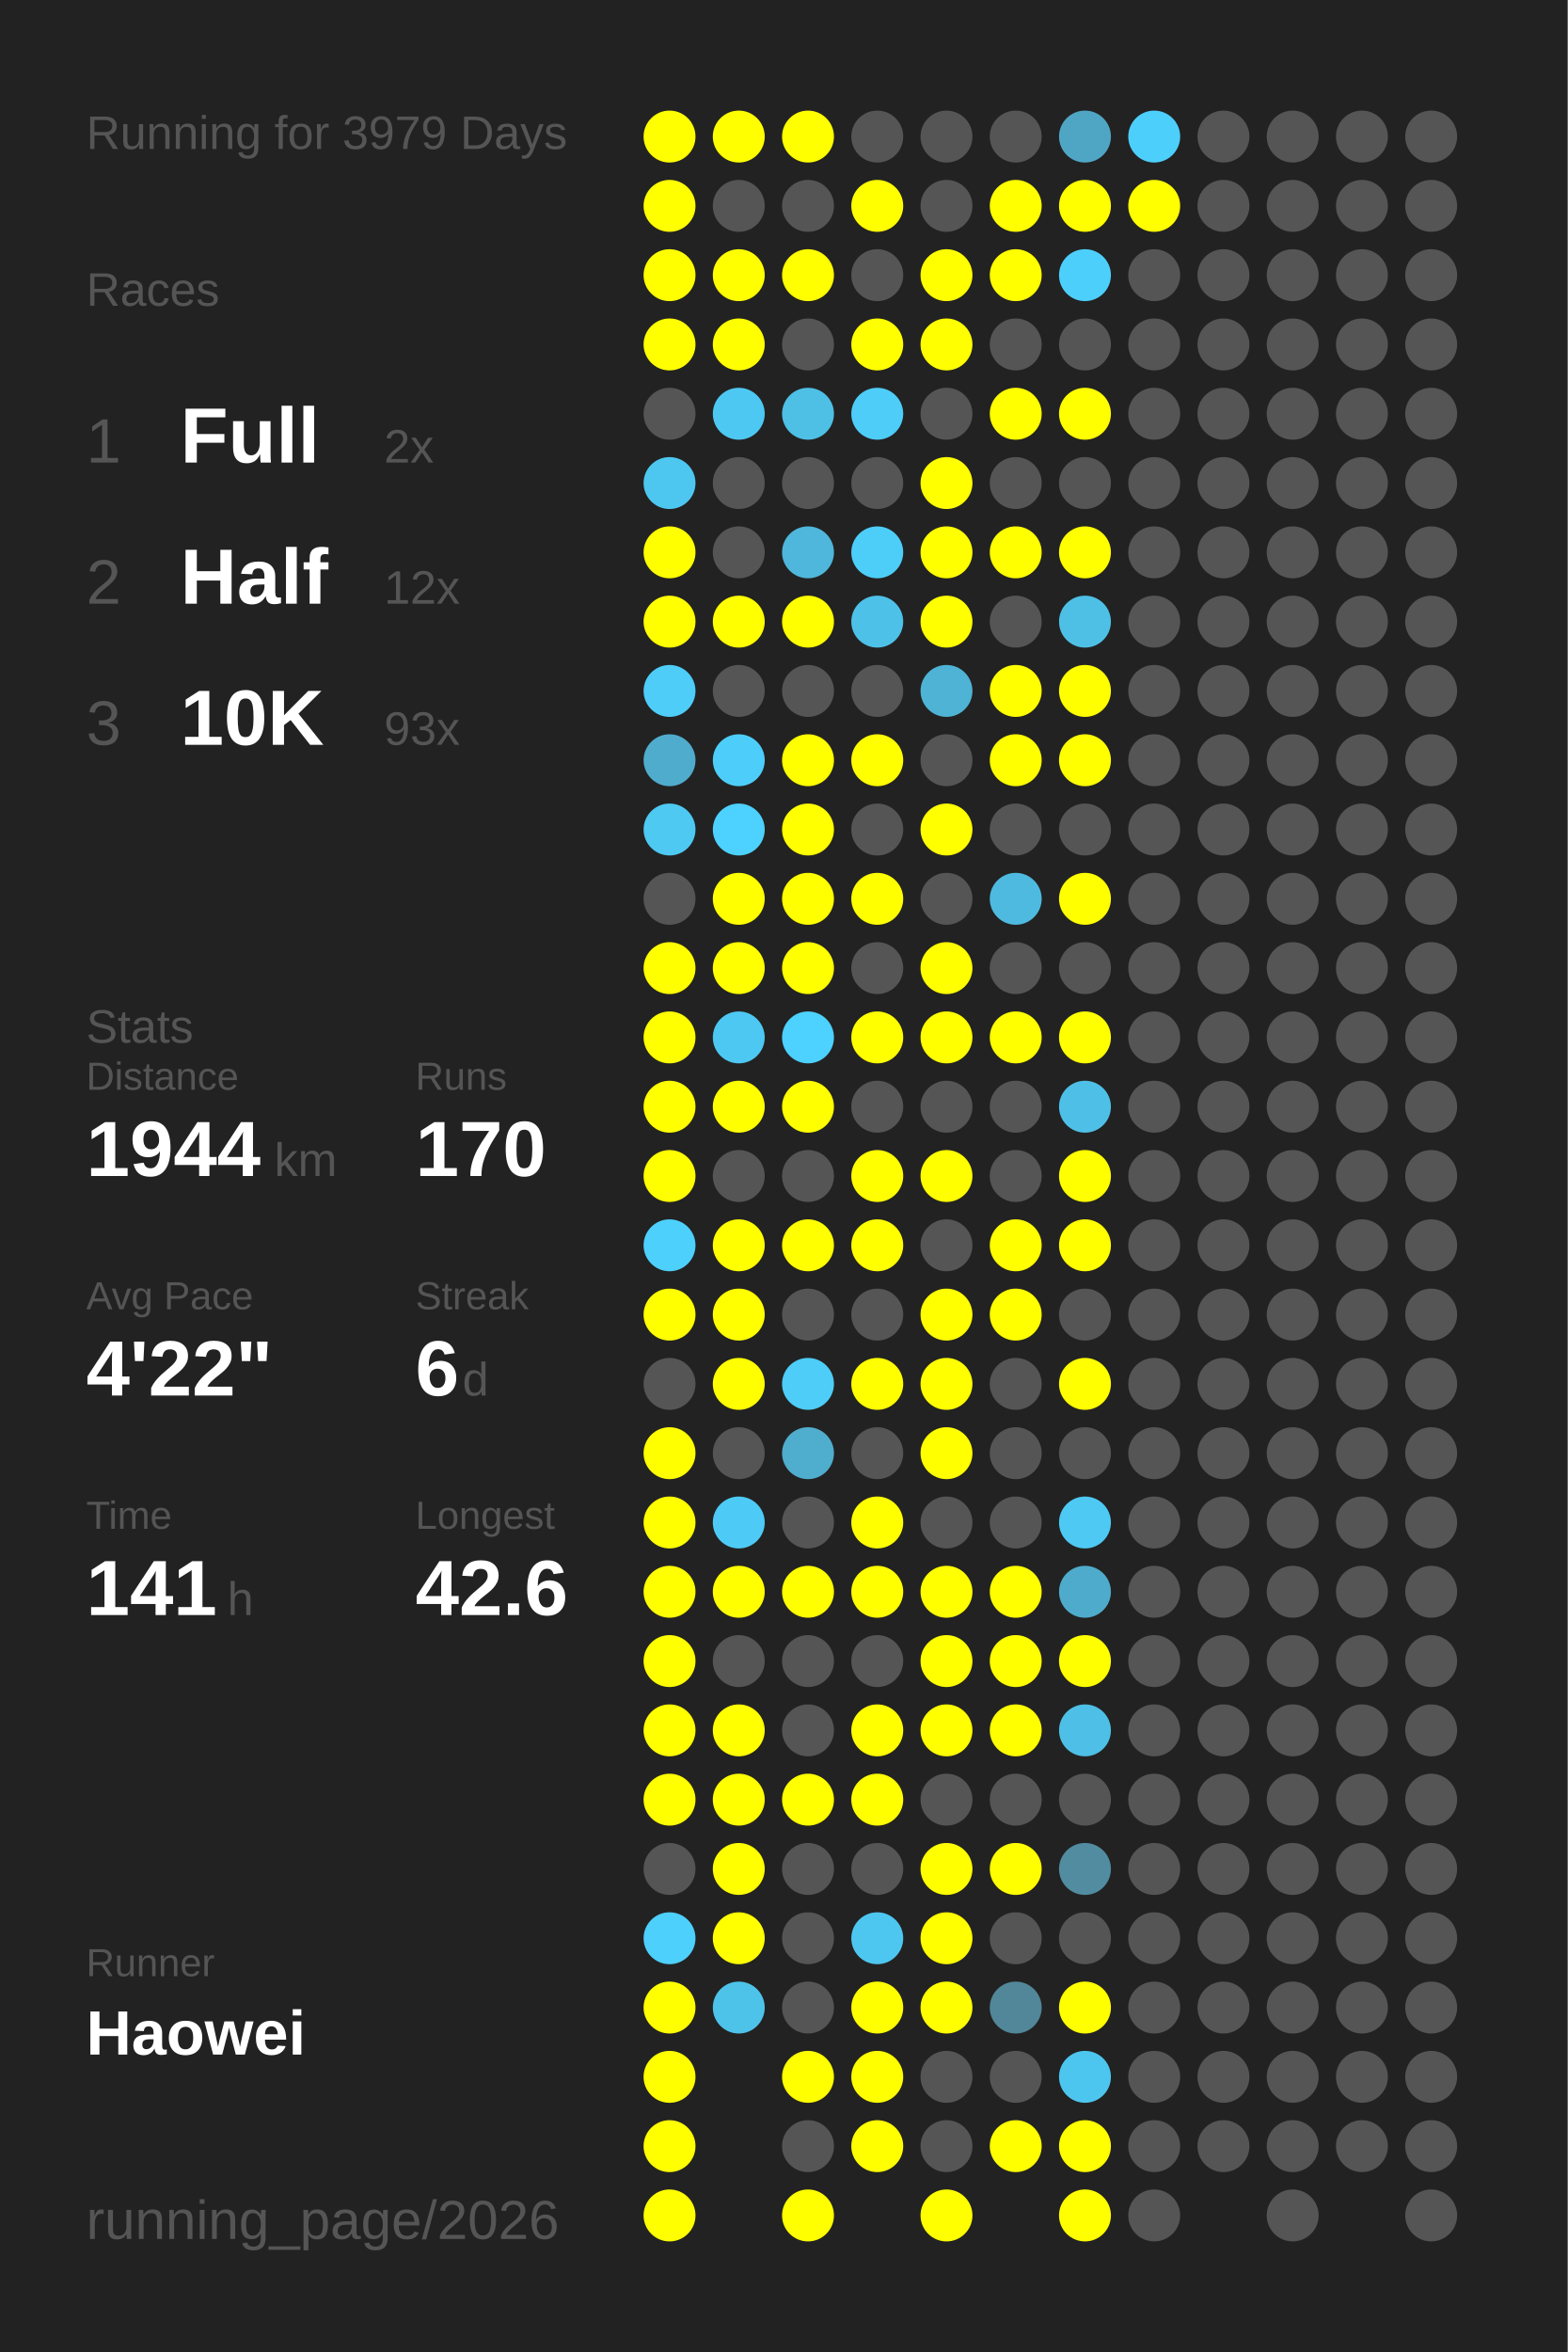
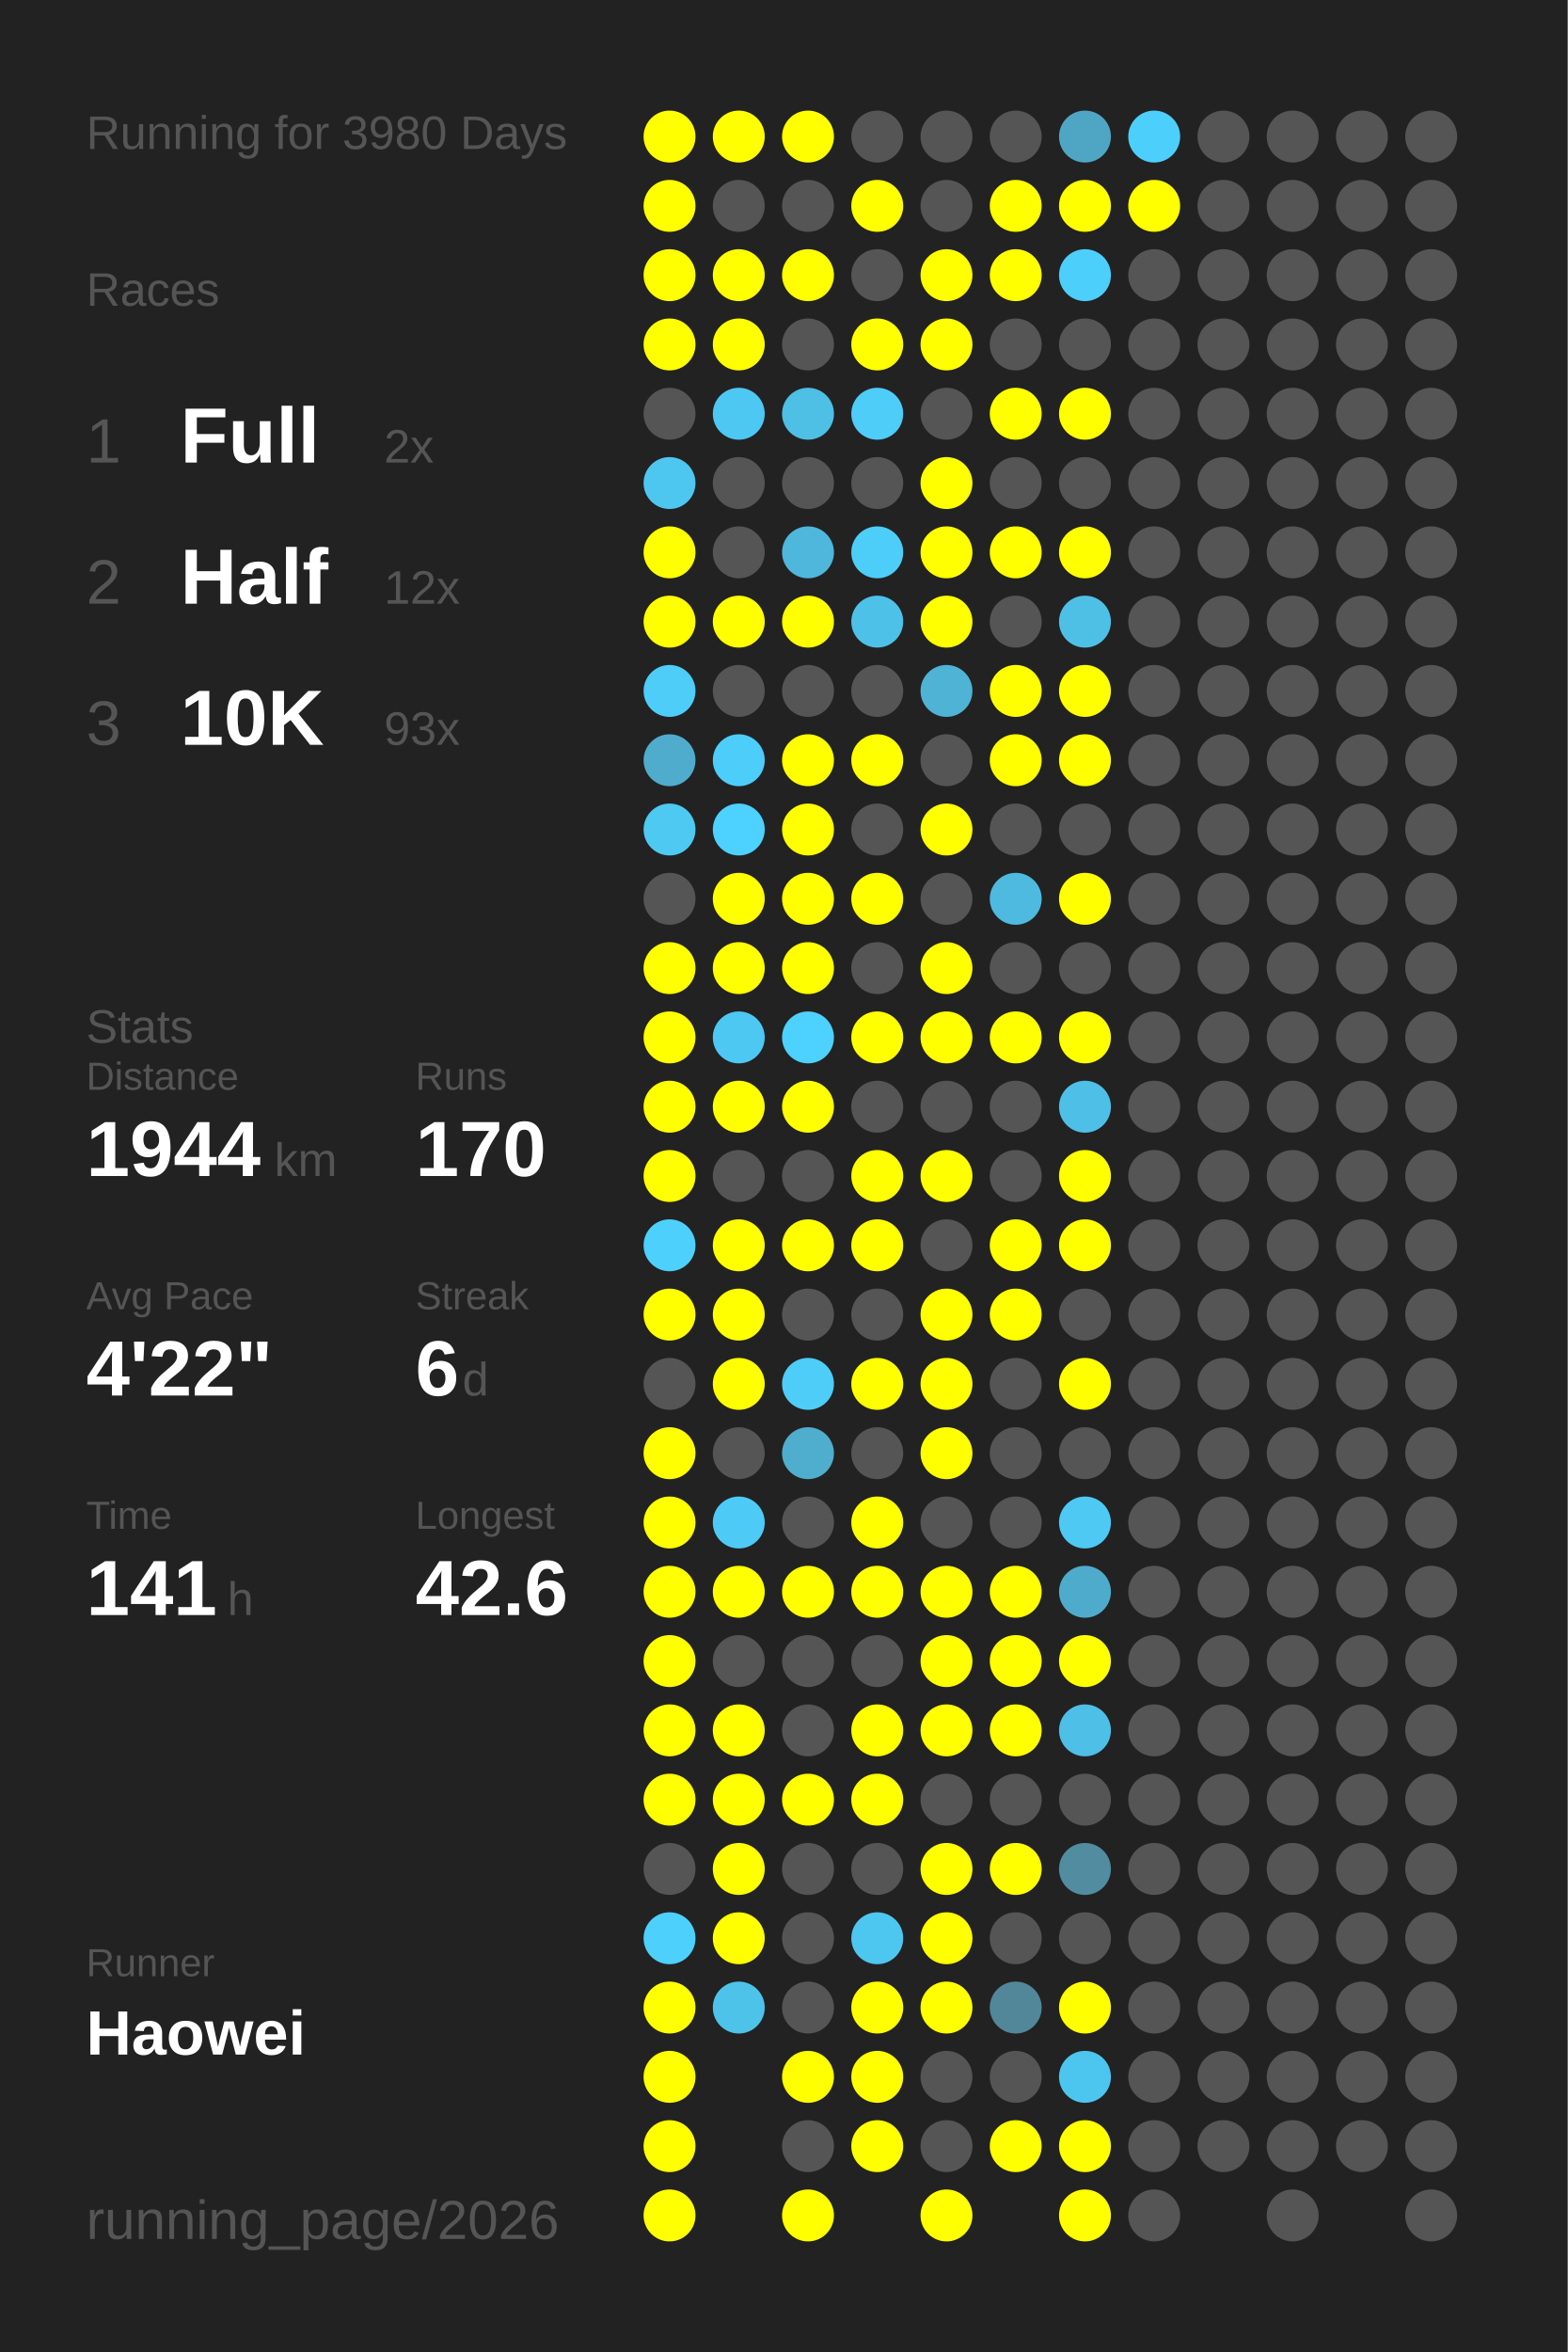
<svg xmlns="http://www.w3.org/2000/svg" baseProfile="full" height="300mm" version="1.1" viewBox="0,0,200,300" width="200mm">
  <defs />
  <rect fill="#222222" height="300" width="200" x="0" y="0" />
-   <text fill="#555555" style="font-size:6px; font-family:Arial;" x="11" y="19">Running for 3979 Days</text>
+   <text fill="#555555" style="font-size:6px; font-family:Arial;" x="11" y="19">Running for 3980 Days</text>
  <text fill="#555555" style="font-size:6px; font-family:Arial;" x="11" y="39">Races</text>
  <text fill="#555555" style="font-size:8px; font-family:Arial;" x="11" y="59">1</text>
  <text fill="#FFFFFF" style="font-size:10px; font-family:Arial; font-weight:bold;" x="23" y="59">Full</text>
  <text fill="#555555" style="font-size:6px; font-family:Arial;" x="49" y="59">2x</text>
  <text fill="#555555" style="font-size:8px; font-family:Arial;" x="11" y="77">2</text>
  <text fill="#FFFFFF" style="font-size:10px; font-family:Arial; font-weight:bold;" x="23" y="77">Half</text>
  <text fill="#555555" style="font-size:6px; font-family:Arial;" x="49" y="77">12x</text>
  <text fill="#555555" style="font-size:8px; font-family:Arial;" x="11" y="95">3</text>
  <text fill="#FFFFFF" style="font-size:10px; font-family:Arial; font-weight:bold;" x="23" y="95">10K</text>
  <text fill="#555555" style="font-size:6px; font-family:Arial;" x="49" y="95">93x</text>
  <text fill="#555555" style="font-size:6px; font-family:Arial;" x="11" y="133">Stats</text>
  <text fill="#555555" style="font-size:5px; font-family:Arial;" x="11" y="139">Distance</text>
  <text fill="#FFFFFF" style="font-size:10px; font-family:Arial; font-weight:bold;" x="11" y="150">1944</text>
  <text fill="#555555" style="font-size:6px; font-family:Arial;" x="35" y="150">km</text>
  <text fill="#555555" style="font-size:5px; font-family:Arial;" x="53" y="139">Runs</text>
  <text fill="#FFFFFF" style="font-size:10px; font-family:Arial; font-weight:bold;" x="53" y="150">170</text>
  <text fill="#555555" style="font-size:5px; font-family:Arial;" x="11" y="167">Avg Pace</text>
  <text fill="#FFFFFF" style="font-size:10px; font-family:Arial; font-weight:bold;" x="11" y="178">4'22"</text>
  <text fill="#555555" style="font-size:5px; font-family:Arial;" x="53" y="167">Streak</text>
  <text fill="#FFFFFF" style="font-size:10px; font-family:Arial; font-weight:bold;" x="53" y="178">6</text>
  <text fill="#555555" style="font-size:6px; font-family:Arial;" x="59" y="178">d</text>
  <text fill="#555555" style="font-size:5px; font-family:Arial;" x="11" y="195">Time</text>
  <text fill="#FFFFFF" style="font-size:10px; font-family:Arial; font-weight:bold;" x="11" y="206">141</text>
  <text fill="#555555" style="font-size:6px; font-family:Arial;" x="29" y="206">h</text>
  <text fill="#555555" style="font-size:5px; font-family:Arial;" x="53" y="195">Longest</text>
  <text fill="#FFFFFF" style="font-size:10px; font-family:Arial; font-weight:bold;" x="53" y="206">42.6</text>
  <text fill="#555555" style="font-size:5px; font-family:Arial;" x="11" y="252.065">Runner</text>
  <text fill="#FFFFFF" style="font-size:8px; font-family:Arial; font-weight:bold;" x="11" y="262.065">Haowei</text>
  <text fill="#555555" style="font-size:7px; font-family:Arial;" x="11" y="285.581">running_page/2026</text>
  <circle cx="85.417" cy="17.419" fill="#FFFF00" r="3.312" />
  <circle cx="85.417" cy="26.258" fill="#FFFF00" r="3.312" />
  <circle cx="85.417" cy="35.097" fill="#FFFF00" r="3.312" />
  <circle cx="85.417" cy="43.935" fill="#FFFF00" r="3.312" />
  <circle cx="85.417" cy="52.774" fill="#555555" r="3.312" />
  <circle cx="85.417" cy="61.613" fill="#4dc7f0" r="3.312" />
  <circle cx="85.417" cy="70.452" fill="#FFFF00" r="3.312" />
  <circle cx="85.417" cy="79.29" fill="#FFFF00" r="3.312" />
  <circle cx="85.417" cy="88.129" fill="#4dcdf8" r="3.312" />
  <circle cx="85.417" cy="96.968" fill="#4faccc" r="3.312" />
  <circle cx="85.417" cy="105.806" fill="#4dc9f2" r="3.312" />
  <circle cx="85.417" cy="114.645" fill="#555555" r="3.312" />
  <circle cx="85.417" cy="123.484" fill="#FFFF00" r="3.312" />
  <circle cx="85.417" cy="132.323" fill="#FFFF00" r="3.312" />
  <circle cx="85.417" cy="141.161" fill="#FFFF00" r="3.312" />
  <circle cx="85.417" cy="150" fill="#FFFF00" r="3.312" />
  <circle cx="85.417" cy="158.839" fill="#4dd0fc" r="3.312" />
  <circle cx="85.417" cy="167.677" fill="#FFFF00" r="3.312" />
  <circle cx="85.417" cy="176.516" fill="#555555" r="3.312" />
  <circle cx="85.417" cy="185.355" fill="#FFFF00" r="3.312" />
  <circle cx="85.417" cy="194.194" fill="#FFFF00" r="3.312" />
  <circle cx="85.417" cy="203.032" fill="#FFFF00" r="3.312" />
  <circle cx="85.417" cy="211.871" fill="#FFFF00" r="3.312" />
  <circle cx="85.417" cy="220.71" fill="#FFFF00" r="3.312" />
  <circle cx="85.417" cy="229.548" fill="#FFFF00" r="3.312" />
  <circle cx="85.417" cy="238.387" fill="#555555" r="3.312" />
  <circle cx="85.417" cy="247.226" fill="#4dd0fc" r="3.312" />
  <circle cx="85.417" cy="256.065" fill="#FFFF00" r="3.312" />
  <circle cx="85.417" cy="264.903" fill="#FFFF00" r="3.312" />
  <circle cx="85.417" cy="273.742" fill="#FFFF00" r="3.312" />
  <circle cx="85.417" cy="282.581" fill="#FFFF00" r="3.312" />
  <circle cx="94.25" cy="17.419" fill="#FFFF00" r="3.312" />
  <circle cx="94.25" cy="26.258" fill="#555555" r="3.312" />
  <circle cx="94.25" cy="35.097" fill="#FFFF00" r="3.312" />
  <circle cx="94.25" cy="43.935" fill="#FFFF00" r="3.312" />
  <circle cx="94.25" cy="52.774" fill="#4dc8f2" r="3.312" />
  <circle cx="94.25" cy="61.613" fill="#555555" r="3.312" />
  <circle cx="94.25" cy="70.452" fill="#555555" r="3.312" />
  <circle cx="94.25" cy="79.29" fill="#FFFF00" r="3.312" />
  <circle cx="94.25" cy="88.129" fill="#555555" r="3.312" />
  <circle cx="94.25" cy="96.968" fill="#4dcefa" r="3.312" />
  <circle cx="94.25" cy="105.806" fill="#4dd1fe" r="3.312" />
  <circle cx="94.25" cy="114.645" fill="#FFFF00" r="3.312" />
  <circle cx="94.25" cy="123.484" fill="#FFFF00" r="3.312" />
  <circle cx="94.25" cy="132.323" fill="#4dc8f2" r="3.312" />
  <circle cx="94.25" cy="141.161" fill="#FFFF00" r="3.312" />
  <circle cx="94.25" cy="150" fill="#555555" r="3.312" />
  <circle cx="94.25" cy="158.839" fill="#FFFF00" r="3.312" />
  <circle cx="94.25" cy="167.677" fill="#FFFF00" r="3.312" />
  <circle cx="94.25" cy="176.516" fill="#FFFF00" r="3.312" />
  <circle cx="94.25" cy="185.355" fill="#555555" r="3.312" />
  <circle cx="94.25" cy="194.194" fill="#4dcbf6" r="3.312" />
  <circle cx="94.25" cy="203.032" fill="#FFFF00" r="3.312" />
  <circle cx="94.25" cy="211.871" fill="#555555" r="3.312" />
  <circle cx="94.25" cy="220.71" fill="#FFFF00" r="3.312" />
  <circle cx="94.25" cy="229.548" fill="#FFFF00" r="3.312" />
  <circle cx="94.25" cy="238.387" fill="#FFFF00" r="3.312" />
  <circle cx="94.25" cy="247.226" fill="#FFFF00" r="3.312" />
  <circle cx="94.25" cy="256.065" fill="#4dc3ea" r="3.312" />
  <circle cx="103.083" cy="17.419" fill="#FFFF00" r="3.312" />
  <circle cx="103.083" cy="26.258" fill="#555555" r="3.312" />
  <circle cx="103.083" cy="35.097" fill="#FFFF00" r="3.312" />
  <circle cx="103.083" cy="43.935" fill="#555555" r="3.312" />
  <circle cx="103.083" cy="52.774" fill="#4ebfe5" r="3.312" />
  <circle cx="103.083" cy="61.613" fill="#555555" r="3.312" />
  <circle cx="103.083" cy="70.452" fill="#4eb7db" r="3.312" />
  <circle cx="103.083" cy="79.29" fill="#FFFF00" r="3.312" />
  <circle cx="103.083" cy="88.129" fill="#555555" r="3.312" />
  <circle cx="103.083" cy="96.968" fill="#FFFF00" r="3.312" />
  <circle cx="103.083" cy="105.806" fill="#FFFF00" r="3.312" />
  <circle cx="103.083" cy="114.645" fill="#FFFF00" r="3.312" />
  <circle cx="103.083" cy="123.484" fill="#FFFF00" r="3.312" />
  <circle cx="103.083" cy="132.323" fill="#4dd1fe" r="3.312" />
  <circle cx="103.083" cy="141.161" fill="#FFFF00" r="3.312" />
  <circle cx="103.083" cy="150" fill="#555555" r="3.312" />
  <circle cx="103.083" cy="158.839" fill="#FFFF00" r="3.312" />
  <circle cx="103.083" cy="167.677" fill="#555555" r="3.312" />
  <circle cx="103.083" cy="176.516" fill="#4dcdf8" r="3.312" />
  <circle cx="103.083" cy="185.355" fill="#4fadcd" r="3.312" />
  <circle cx="103.083" cy="194.194" fill="#555555" r="3.312" />
  <circle cx="103.083" cy="203.032" fill="#FFFF00" r="3.312" />
  <circle cx="103.083" cy="211.871" fill="#555555" r="3.312" />
  <circle cx="103.083" cy="220.71" fill="#555555" r="3.312" />
  <circle cx="103.083" cy="229.548" fill="#FFFF00" r="3.312" />
  <circle cx="103.083" cy="238.387" fill="#555555" r="3.312" />
  <circle cx="103.083" cy="247.226" fill="#555555" r="3.312" />
  <circle cx="103.083" cy="256.065" fill="#555555" r="3.312" />
  <circle cx="103.083" cy="264.903" fill="#FFFF00" r="3.312" />
  <circle cx="103.083" cy="273.742" fill="#555555" r="3.312" />
  <circle cx="103.083" cy="282.581" fill="#FFFF00" r="3.312" />
  <circle cx="111.917" cy="17.419" fill="#555555" r="3.312" />
  <circle cx="111.917" cy="26.258" fill="#FFFF00" r="3.312" />
  <circle cx="111.917" cy="35.097" fill="#555555" r="3.312" />
  <circle cx="111.917" cy="43.935" fill="#FFFF00" r="3.312" />
  <circle cx="111.917" cy="52.774" fill="#4dcdf8" r="3.312" />
  <circle cx="111.917" cy="61.613" fill="#555555" r="3.312" />
  <circle cx="111.917" cy="70.452" fill="#4dcef9" r="3.312" />
  <circle cx="111.917" cy="79.29" fill="#4ec1e8" r="3.312" />
  <circle cx="111.917" cy="88.129" fill="#555555" r="3.312" />
  <circle cx="111.917" cy="96.968" fill="#FFFF00" r="3.312" />
  <circle cx="111.917" cy="105.806" fill="#555555" r="3.312" />
  <circle cx="111.917" cy="114.645" fill="#FFFF00" r="3.312" />
  <circle cx="111.917" cy="123.484" fill="#555555" r="3.312" />
  <circle cx="111.917" cy="132.323" fill="#FFFF00" r="3.312" />
  <circle cx="111.917" cy="141.161" fill="#555555" r="3.312" />
  <circle cx="111.917" cy="150" fill="#FFFF00" r="3.312" />
  <circle cx="111.917" cy="158.839" fill="#FFFF00" r="3.312" />
  <circle cx="111.917" cy="167.677" fill="#555555" r="3.312" />
  <circle cx="111.917" cy="176.516" fill="#FFFF00" r="3.312" />
  <circle cx="111.917" cy="185.355" fill="#555555" r="3.312" />
  <circle cx="111.917" cy="194.194" fill="#FFFF00" r="3.312" />
  <circle cx="111.917" cy="203.032" fill="#FFFF00" r="3.312" />
  <circle cx="111.917" cy="211.871" fill="#555555" r="3.312" />
  <circle cx="111.917" cy="220.71" fill="#FFFF00" r="3.312" />
  <circle cx="111.917" cy="229.548" fill="#FFFF00" r="3.312" />
  <circle cx="111.917" cy="238.387" fill="#555555" r="3.312" />
  <circle cx="111.917" cy="247.226" fill="#4dc7f0" r="3.312" />
  <circle cx="111.917" cy="256.065" fill="#FFFF00" r="3.312" />
  <circle cx="111.917" cy="264.903" fill="#FFFF00" r="3.312" />
  <circle cx="111.917" cy="273.742" fill="#FFFF00" r="3.312" />
  <circle cx="120.75" cy="17.419" fill="#555555" r="3.312" />
  <circle cx="120.75" cy="26.258" fill="#555555" r="3.312" />
  <circle cx="120.75" cy="35.097" fill="#FFFF00" r="3.312" />
  <circle cx="120.75" cy="43.935" fill="#FFFF00" r="3.312" />
  <circle cx="120.75" cy="52.774" fill="#555555" r="3.312" />
  <circle cx="120.75" cy="61.613" fill="#FFFF00" r="3.312" />
  <circle cx="120.75" cy="70.452" fill="#FFFF00" r="3.312" />
  <circle cx="120.75" cy="79.29" fill="#FFFF00" r="3.312" />
  <circle cx="120.75" cy="88.129" fill="#4eb3d4" r="3.312" />
  <circle cx="120.75" cy="96.968" fill="#555555" r="3.312" />
  <circle cx="120.75" cy="105.806" fill="#FFFF00" r="3.312" />
  <circle cx="120.75" cy="114.645" fill="#555555" r="3.312" />
  <circle cx="120.75" cy="123.484" fill="#FFFF00" r="3.312" />
  <circle cx="120.75" cy="132.323" fill="#FFFF00" r="3.312" />
  <circle cx="120.75" cy="141.161" fill="#555555" r="3.312" />
  <circle cx="120.75" cy="150" fill="#FFFF00" r="3.312" />
  <circle cx="120.75" cy="158.839" fill="#555555" r="3.312" />
  <circle cx="120.75" cy="167.677" fill="#FFFF00" r="3.312" />
  <circle cx="120.75" cy="176.516" fill="#FFFF00" r="3.312" />
  <circle cx="120.75" cy="185.355" fill="#FFFF00" r="3.312" />
  <circle cx="120.75" cy="194.194" fill="#555555" r="3.312" />
  <circle cx="120.75" cy="203.032" fill="#FFFF00" r="3.312" />
  <circle cx="120.75" cy="211.871" fill="#FFFF00" r="3.312" />
  <circle cx="120.75" cy="220.71" fill="#FFFF00" r="3.312" />
  <circle cx="120.75" cy="229.548" fill="#555555" r="3.312" />
  <circle cx="120.75" cy="238.387" fill="#FFFF00" r="3.312" />
  <circle cx="120.75" cy="247.226" fill="#FFFF00" r="3.312" />
  <circle cx="120.75" cy="256.065" fill="#FFFF00" r="3.312" />
  <circle cx="120.75" cy="264.903" fill="#555555" r="3.312" />
  <circle cx="120.75" cy="273.742" fill="#555555" r="3.312" />
  <circle cx="120.75" cy="282.581" fill="#FFFF00" r="3.312" />
  <circle cx="129.583" cy="17.419" fill="#555555" r="3.312" />
  <circle cx="129.583" cy="26.258" fill="#FFFF00" r="3.312" />
  <circle cx="129.583" cy="35.097" fill="#FFFF00" r="3.312" />
  <circle cx="129.583" cy="43.935" fill="#555555" r="3.312" />
  <circle cx="129.583" cy="52.774" fill="#FFFF00" r="3.312" />
  <circle cx="129.583" cy="61.613" fill="#555555" r="3.312" />
  <circle cx="129.583" cy="70.452" fill="#FFFF00" r="3.312" />
  <circle cx="129.583" cy="79.29" fill="#555555" r="3.312" />
  <circle cx="129.583" cy="88.129" fill="#FFFF00" r="3.312" />
  <circle cx="129.583" cy="96.968" fill="#FFFF00" r="3.312" />
  <circle cx="129.583" cy="105.806" fill="#555555" r="3.312" />
  <circle cx="129.583" cy="114.645" fill="#4ebadf" r="3.312" />
  <circle cx="129.583" cy="123.484" fill="#555555" r="3.312" />
  <circle cx="129.583" cy="132.323" fill="#FFFF00" r="3.312" />
  <circle cx="129.583" cy="141.161" fill="#555555" r="3.312" />
  <circle cx="129.583" cy="150" fill="#555555" r="3.312" />
  <circle cx="129.583" cy="158.839" fill="#FFFF00" r="3.312" />
  <circle cx="129.583" cy="167.677" fill="#FFFF00" r="3.312" />
  <circle cx="129.583" cy="176.516" fill="#555555" r="3.312" />
  <circle cx="129.583" cy="185.355" fill="#555555" r="3.312" />
  <circle cx="129.583" cy="194.194" fill="#555555" r="3.312" />
  <circle cx="129.583" cy="203.032" fill="#FFFF00" r="3.312" />
  <circle cx="129.583" cy="211.871" fill="#FFFF00" r="3.312" />
  <circle cx="129.583" cy="220.71" fill="#FFFF00" r="3.312" />
  <circle cx="129.583" cy="229.548" fill="#555555" r="3.312" />
  <circle cx="129.583" cy="238.387" fill="#FFFF00" r="3.312" />
  <circle cx="129.583" cy="247.226" fill="#555555" r="3.312" />
  <circle cx="129.583" cy="256.065" fill="#518799" r="3.312" />
  <circle cx="129.583" cy="264.903" fill="#555555" r="3.312" />
  <circle cx="129.583" cy="273.742" fill="#FFFF00" r="3.312" />
  <circle cx="138.417" cy="17.419" fill="#4fa6c4" r="3.312" />
  <circle cx="138.417" cy="26.258" fill="#FFFF00" r="3.312" />
  <circle cx="138.417" cy="35.097" fill="#4dcffb" r="3.312" />
  <circle cx="138.417" cy="43.935" fill="#555555" r="3.312" />
  <circle cx="138.417" cy="52.774" fill="#FFFF00" r="3.312" />
  <circle cx="138.417" cy="61.613" fill="#555555" r="3.312" />
  <circle cx="138.417" cy="70.452" fill="#FFFF00" r="3.312" />
  <circle cx="138.417" cy="79.29" fill="#4ec0e6" r="3.312" />
  <circle cx="138.417" cy="88.129" fill="#FFFF00" r="3.312" />
  <circle cx="138.417" cy="96.968" fill="#FFFF00" r="3.312" />
  <circle cx="138.417" cy="105.806" fill="#555555" r="3.312" />
  <circle cx="138.417" cy="114.645" fill="#FFFF00" r="3.312" />
  <circle cx="138.417" cy="123.484" fill="#555555" r="3.312" />
  <circle cx="138.417" cy="132.323" fill="#FFFF00" r="3.312" />
  <circle cx="138.417" cy="141.161" fill="#4ec0e7" r="3.312" />
  <circle cx="138.417" cy="150" fill="#FFFF00" r="3.312" />
  <circle cx="138.417" cy="158.839" fill="#FFFF00" r="3.312" />
  <circle cx="138.417" cy="167.677" fill="#555555" r="3.312" />
  <circle cx="138.417" cy="176.516" fill="#FFFF00" r="3.312" />
  <circle cx="138.417" cy="185.355" fill="#555555" r="3.312" />
  <circle cx="138.417" cy="194.194" fill="#4dc9f3" r="3.312" />
  <circle cx="138.417" cy="203.032" fill="#4fabcb" r="3.312" />
  <circle cx="138.417" cy="211.871" fill="#FFFF00" r="3.312" />
  <circle cx="138.417" cy="220.71" fill="#4ebfe6" r="3.312" />
  <circle cx="138.417" cy="229.548" fill="#555555" r="3.312" />
  <circle cx="138.417" cy="238.387" fill="#518ca0" r="3.312" />
  <circle cx="138.417" cy="247.226" fill="#555555" r="3.312" />
  <circle cx="138.417" cy="256.065" fill="#FFFF00" r="3.312" />
  <circle cx="138.417" cy="264.903" fill="#4dc6ef" r="3.312" />
  <circle cx="138.417" cy="273.742" fill="#FFFF00" r="3.312" />
  <circle cx="138.417" cy="282.581" fill="#FFFF00" r="3.312" />
  <circle cx="147.25" cy="17.419" fill="#4dcffc" r="3.312" />
  <circle cx="147.25" cy="26.258" fill="#FFFF00" r="3.312" />
  <circle cx="147.25" cy="35.097" fill="#555555" r="3.312" />
  <circle cx="147.25" cy="43.935" fill="#555555" r="3.312" />
  <circle cx="147.25" cy="52.774" fill="#555555" r="3.312" />
  <circle cx="147.25" cy="61.613" fill="#555555" r="3.312" />
  <circle cx="147.25" cy="70.452" fill="#555555" r="3.312" />
  <circle cx="147.25" cy="79.29" fill="#555555" r="3.312" />
  <circle cx="147.25" cy="88.129" fill="#555555" r="3.312" />
  <circle cx="147.25" cy="96.968" fill="#555555" r="3.312" />
  <circle cx="147.25" cy="105.806" fill="#555555" r="3.312" />
  <circle cx="147.25" cy="114.645" fill="#555555" r="3.312" />
  <circle cx="147.25" cy="123.484" fill="#555555" r="3.312" />
  <circle cx="147.25" cy="132.323" fill="#555555" r="3.312" />
  <circle cx="147.25" cy="141.161" fill="#555555" r="3.312" />
  <circle cx="147.25" cy="150" fill="#555555" r="3.312" />
  <circle cx="147.25" cy="158.839" fill="#555555" r="3.312" />
  <circle cx="147.25" cy="167.677" fill="#555555" r="3.312" />
  <circle cx="147.25" cy="176.516" fill="#555555" r="3.312" />
  <circle cx="147.25" cy="185.355" fill="#555555" r="3.312" />
  <circle cx="147.25" cy="194.194" fill="#555555" r="3.312" />
  <circle cx="147.25" cy="203.032" fill="#555555" r="3.312" />
  <circle cx="147.25" cy="211.871" fill="#555555" r="3.312" />
  <circle cx="147.25" cy="220.71" fill="#555555" r="3.312" />
  <circle cx="147.25" cy="229.548" fill="#555555" r="3.312" />
  <circle cx="147.25" cy="238.387" fill="#555555" r="3.312" />
  <circle cx="147.25" cy="247.226" fill="#555555" r="3.312" />
  <circle cx="147.25" cy="256.065" fill="#555555" r="3.312" />
  <circle cx="147.25" cy="264.903" fill="#555555" r="3.312" />
  <circle cx="147.25" cy="273.742" fill="#555555" r="3.312" />
  <circle cx="147.25" cy="282.581" fill="#555555" r="3.312" />
  <circle cx="156.083" cy="17.419" fill="#555555" r="3.312" />
  <circle cx="156.083" cy="26.258" fill="#555555" r="3.312" />
  <circle cx="156.083" cy="35.097" fill="#555555" r="3.312" />
  <circle cx="156.083" cy="43.935" fill="#555555" r="3.312" />
  <circle cx="156.083" cy="52.774" fill="#555555" r="3.312" />
  <circle cx="156.083" cy="61.613" fill="#555555" r="3.312" />
  <circle cx="156.083" cy="70.452" fill="#555555" r="3.312" />
  <circle cx="156.083" cy="79.29" fill="#555555" r="3.312" />
  <circle cx="156.083" cy="88.129" fill="#555555" r="3.312" />
  <circle cx="156.083" cy="96.968" fill="#555555" r="3.312" />
  <circle cx="156.083" cy="105.806" fill="#555555" r="3.312" />
  <circle cx="156.083" cy="114.645" fill="#555555" r="3.312" />
  <circle cx="156.083" cy="123.484" fill="#555555" r="3.312" />
  <circle cx="156.083" cy="132.323" fill="#555555" r="3.312" />
  <circle cx="156.083" cy="141.161" fill="#555555" r="3.312" />
  <circle cx="156.083" cy="150" fill="#555555" r="3.312" />
  <circle cx="156.083" cy="158.839" fill="#555555" r="3.312" />
  <circle cx="156.083" cy="167.677" fill="#555555" r="3.312" />
  <circle cx="156.083" cy="176.516" fill="#555555" r="3.312" />
  <circle cx="156.083" cy="185.355" fill="#555555" r="3.312" />
  <circle cx="156.083" cy="194.194" fill="#555555" r="3.312" />
  <circle cx="156.083" cy="203.032" fill="#555555" r="3.312" />
  <circle cx="156.083" cy="211.871" fill="#555555" r="3.312" />
  <circle cx="156.083" cy="220.71" fill="#555555" r="3.312" />
  <circle cx="156.083" cy="229.548" fill="#555555" r="3.312" />
  <circle cx="156.083" cy="238.387" fill="#555555" r="3.312" />
  <circle cx="156.083" cy="247.226" fill="#555555" r="3.312" />
  <circle cx="156.083" cy="256.065" fill="#555555" r="3.312" />
  <circle cx="156.083" cy="264.903" fill="#555555" r="3.312" />
  <circle cx="156.083" cy="273.742" fill="#555555" r="3.312" />
  <circle cx="164.917" cy="17.419" fill="#555555" r="3.312" />
  <circle cx="164.917" cy="26.258" fill="#555555" r="3.312" />
  <circle cx="164.917" cy="35.097" fill="#555555" r="3.312" />
  <circle cx="164.917" cy="43.935" fill="#555555" r="3.312" />
  <circle cx="164.917" cy="52.774" fill="#555555" r="3.312" />
  <circle cx="164.917" cy="61.613" fill="#555555" r="3.312" />
  <circle cx="164.917" cy="70.452" fill="#555555" r="3.312" />
  <circle cx="164.917" cy="79.29" fill="#555555" r="3.312" />
  <circle cx="164.917" cy="88.129" fill="#555555" r="3.312" />
  <circle cx="164.917" cy="96.968" fill="#555555" r="3.312" />
  <circle cx="164.917" cy="105.806" fill="#555555" r="3.312" />
  <circle cx="164.917" cy="114.645" fill="#555555" r="3.312" />
  <circle cx="164.917" cy="123.484" fill="#555555" r="3.312" />
  <circle cx="164.917" cy="132.323" fill="#555555" r="3.312" />
  <circle cx="164.917" cy="141.161" fill="#555555" r="3.312" />
  <circle cx="164.917" cy="150" fill="#555555" r="3.312" />
  <circle cx="164.917" cy="158.839" fill="#555555" r="3.312" />
  <circle cx="164.917" cy="167.677" fill="#555555" r="3.312" />
  <circle cx="164.917" cy="176.516" fill="#555555" r="3.312" />
  <circle cx="164.917" cy="185.355" fill="#555555" r="3.312" />
  <circle cx="164.917" cy="194.194" fill="#555555" r="3.312" />
  <circle cx="164.917" cy="203.032" fill="#555555" r="3.312" />
  <circle cx="164.917" cy="211.871" fill="#555555" r="3.312" />
  <circle cx="164.917" cy="220.71" fill="#555555" r="3.312" />
  <circle cx="164.917" cy="229.548" fill="#555555" r="3.312" />
  <circle cx="164.917" cy="238.387" fill="#555555" r="3.312" />
  <circle cx="164.917" cy="247.226" fill="#555555" r="3.312" />
  <circle cx="164.917" cy="256.065" fill="#555555" r="3.312" />
  <circle cx="164.917" cy="264.903" fill="#555555" r="3.312" />
  <circle cx="164.917" cy="273.742" fill="#555555" r="3.312" />
  <circle cx="164.917" cy="282.581" fill="#555555" r="3.312" />
  <circle cx="173.75" cy="17.419" fill="#555555" r="3.312" />
  <circle cx="173.75" cy="26.258" fill="#555555" r="3.312" />
  <circle cx="173.75" cy="35.097" fill="#555555" r="3.312" />
  <circle cx="173.75" cy="43.935" fill="#555555" r="3.312" />
  <circle cx="173.75" cy="52.774" fill="#555555" r="3.312" />
  <circle cx="173.75" cy="61.613" fill="#555555" r="3.312" />
  <circle cx="173.75" cy="70.452" fill="#555555" r="3.312" />
  <circle cx="173.75" cy="79.29" fill="#555555" r="3.312" />
  <circle cx="173.75" cy="88.129" fill="#555555" r="3.312" />
  <circle cx="173.75" cy="96.968" fill="#555555" r="3.312" />
  <circle cx="173.75" cy="105.806" fill="#555555" r="3.312" />
  <circle cx="173.75" cy="114.645" fill="#555555" r="3.312" />
  <circle cx="173.75" cy="123.484" fill="#555555" r="3.312" />
  <circle cx="173.75" cy="132.323" fill="#555555" r="3.312" />
  <circle cx="173.75" cy="141.161" fill="#555555" r="3.312" />
  <circle cx="173.75" cy="150" fill="#555555" r="3.312" />
  <circle cx="173.75" cy="158.839" fill="#555555" r="3.312" />
  <circle cx="173.75" cy="167.677" fill="#555555" r="3.312" />
  <circle cx="173.75" cy="176.516" fill="#555555" r="3.312" />
  <circle cx="173.75" cy="185.355" fill="#555555" r="3.312" />
  <circle cx="173.75" cy="194.194" fill="#555555" r="3.312" />
  <circle cx="173.75" cy="203.032" fill="#555555" r="3.312" />
  <circle cx="173.75" cy="211.871" fill="#555555" r="3.312" />
  <circle cx="173.75" cy="220.71" fill="#555555" r="3.312" />
  <circle cx="173.75" cy="229.548" fill="#555555" r="3.312" />
  <circle cx="173.75" cy="238.387" fill="#555555" r="3.312" />
  <circle cx="173.75" cy="247.226" fill="#555555" r="3.312" />
  <circle cx="173.75" cy="256.065" fill="#555555" r="3.312" />
  <circle cx="173.75" cy="264.903" fill="#555555" r="3.312" />
  <circle cx="173.75" cy="273.742" fill="#555555" r="3.312" />
  <circle cx="182.583" cy="17.419" fill="#555555" r="3.312" />
  <circle cx="182.583" cy="26.258" fill="#555555" r="3.312" />
  <circle cx="182.583" cy="35.097" fill="#555555" r="3.312" />
  <circle cx="182.583" cy="43.935" fill="#555555" r="3.312" />
  <circle cx="182.583" cy="52.774" fill="#555555" r="3.312" />
  <circle cx="182.583" cy="61.613" fill="#555555" r="3.312" />
  <circle cx="182.583" cy="70.452" fill="#555555" r="3.312" />
  <circle cx="182.583" cy="79.29" fill="#555555" r="3.312" />
  <circle cx="182.583" cy="88.129" fill="#555555" r="3.312" />
  <circle cx="182.583" cy="96.968" fill="#555555" r="3.312" />
  <circle cx="182.583" cy="105.806" fill="#555555" r="3.312" />
  <circle cx="182.583" cy="114.645" fill="#555555" r="3.312" />
  <circle cx="182.583" cy="123.484" fill="#555555" r="3.312" />
  <circle cx="182.583" cy="132.323" fill="#555555" r="3.312" />
  <circle cx="182.583" cy="141.161" fill="#555555" r="3.312" />
  <circle cx="182.583" cy="150" fill="#555555" r="3.312" />
  <circle cx="182.583" cy="158.839" fill="#555555" r="3.312" />
  <circle cx="182.583" cy="167.677" fill="#555555" r="3.312" />
  <circle cx="182.583" cy="176.516" fill="#555555" r="3.312" />
  <circle cx="182.583" cy="185.355" fill="#555555" r="3.312" />
  <circle cx="182.583" cy="194.194" fill="#555555" r="3.312" />
  <circle cx="182.583" cy="203.032" fill="#555555" r="3.312" />
  <circle cx="182.583" cy="211.871" fill="#555555" r="3.312" />
  <circle cx="182.583" cy="220.71" fill="#555555" r="3.312" />
  <circle cx="182.583" cy="229.548" fill="#555555" r="3.312" />
  <circle cx="182.583" cy="238.387" fill="#555555" r="3.312" />
  <circle cx="182.583" cy="247.226" fill="#555555" r="3.312" />
  <circle cx="182.583" cy="256.065" fill="#555555" r="3.312" />
  <circle cx="182.583" cy="264.903" fill="#555555" r="3.312" />
  <circle cx="182.583" cy="273.742" fill="#555555" r="3.312" />
  <circle cx="182.583" cy="282.581" fill="#555555" r="3.312" />
</svg>
